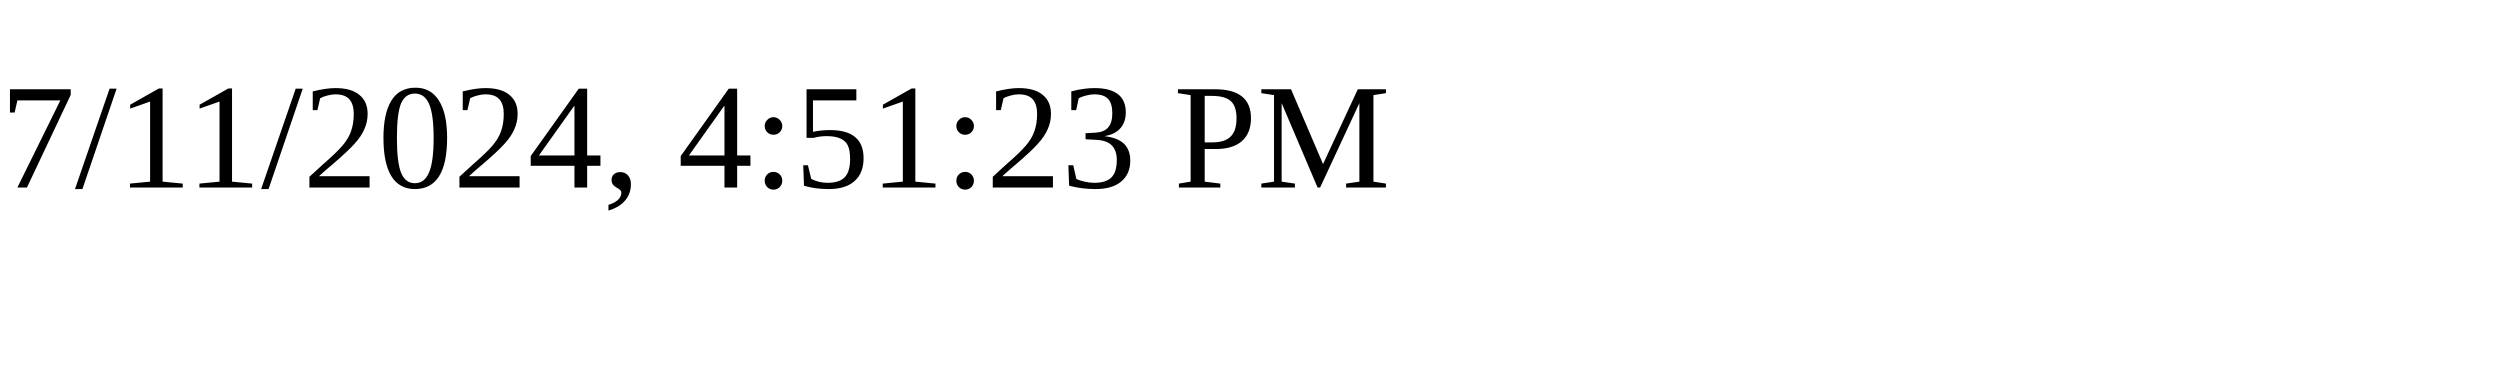
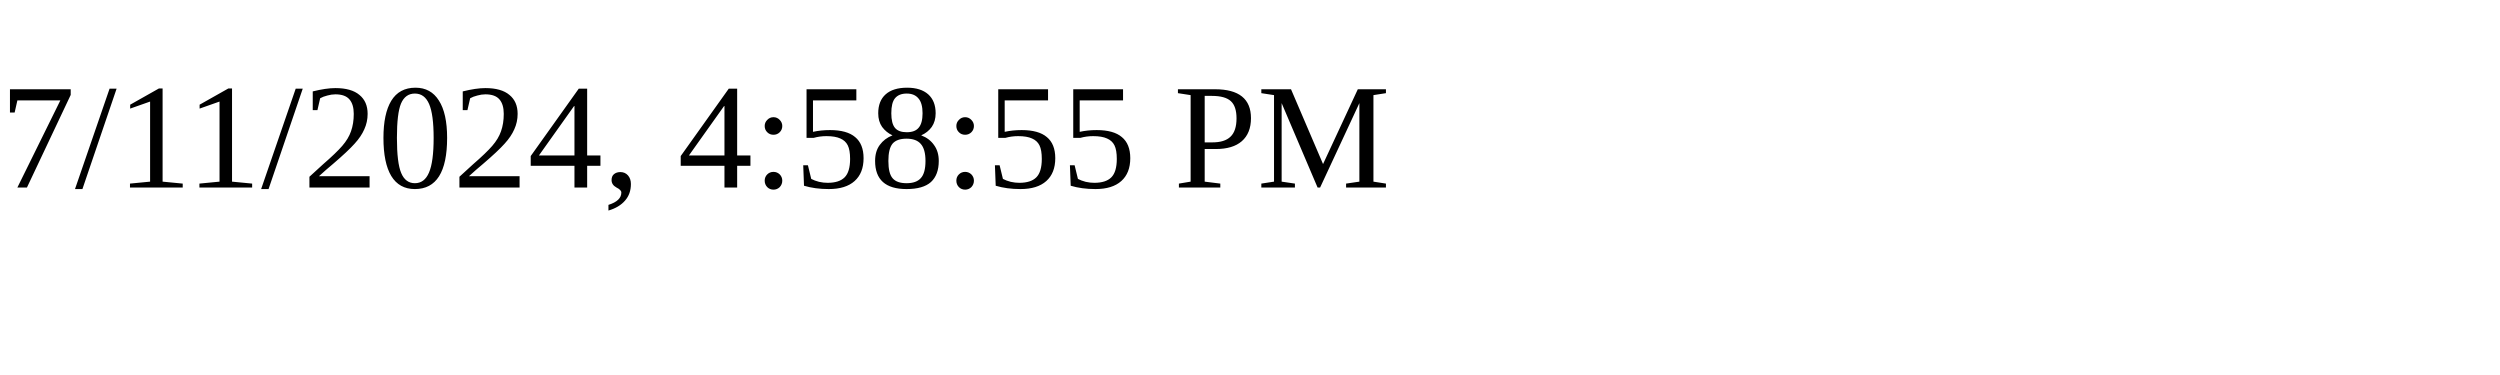
<svg xmlns="http://www.w3.org/2000/svg" height="30" width="200">
-   <text x="0" y="15">7/11/2024, 4:51:23 PM</text>
+   <text x="0" y="15">7/11/2024, 4:58:55 PM</text>
</svg>
